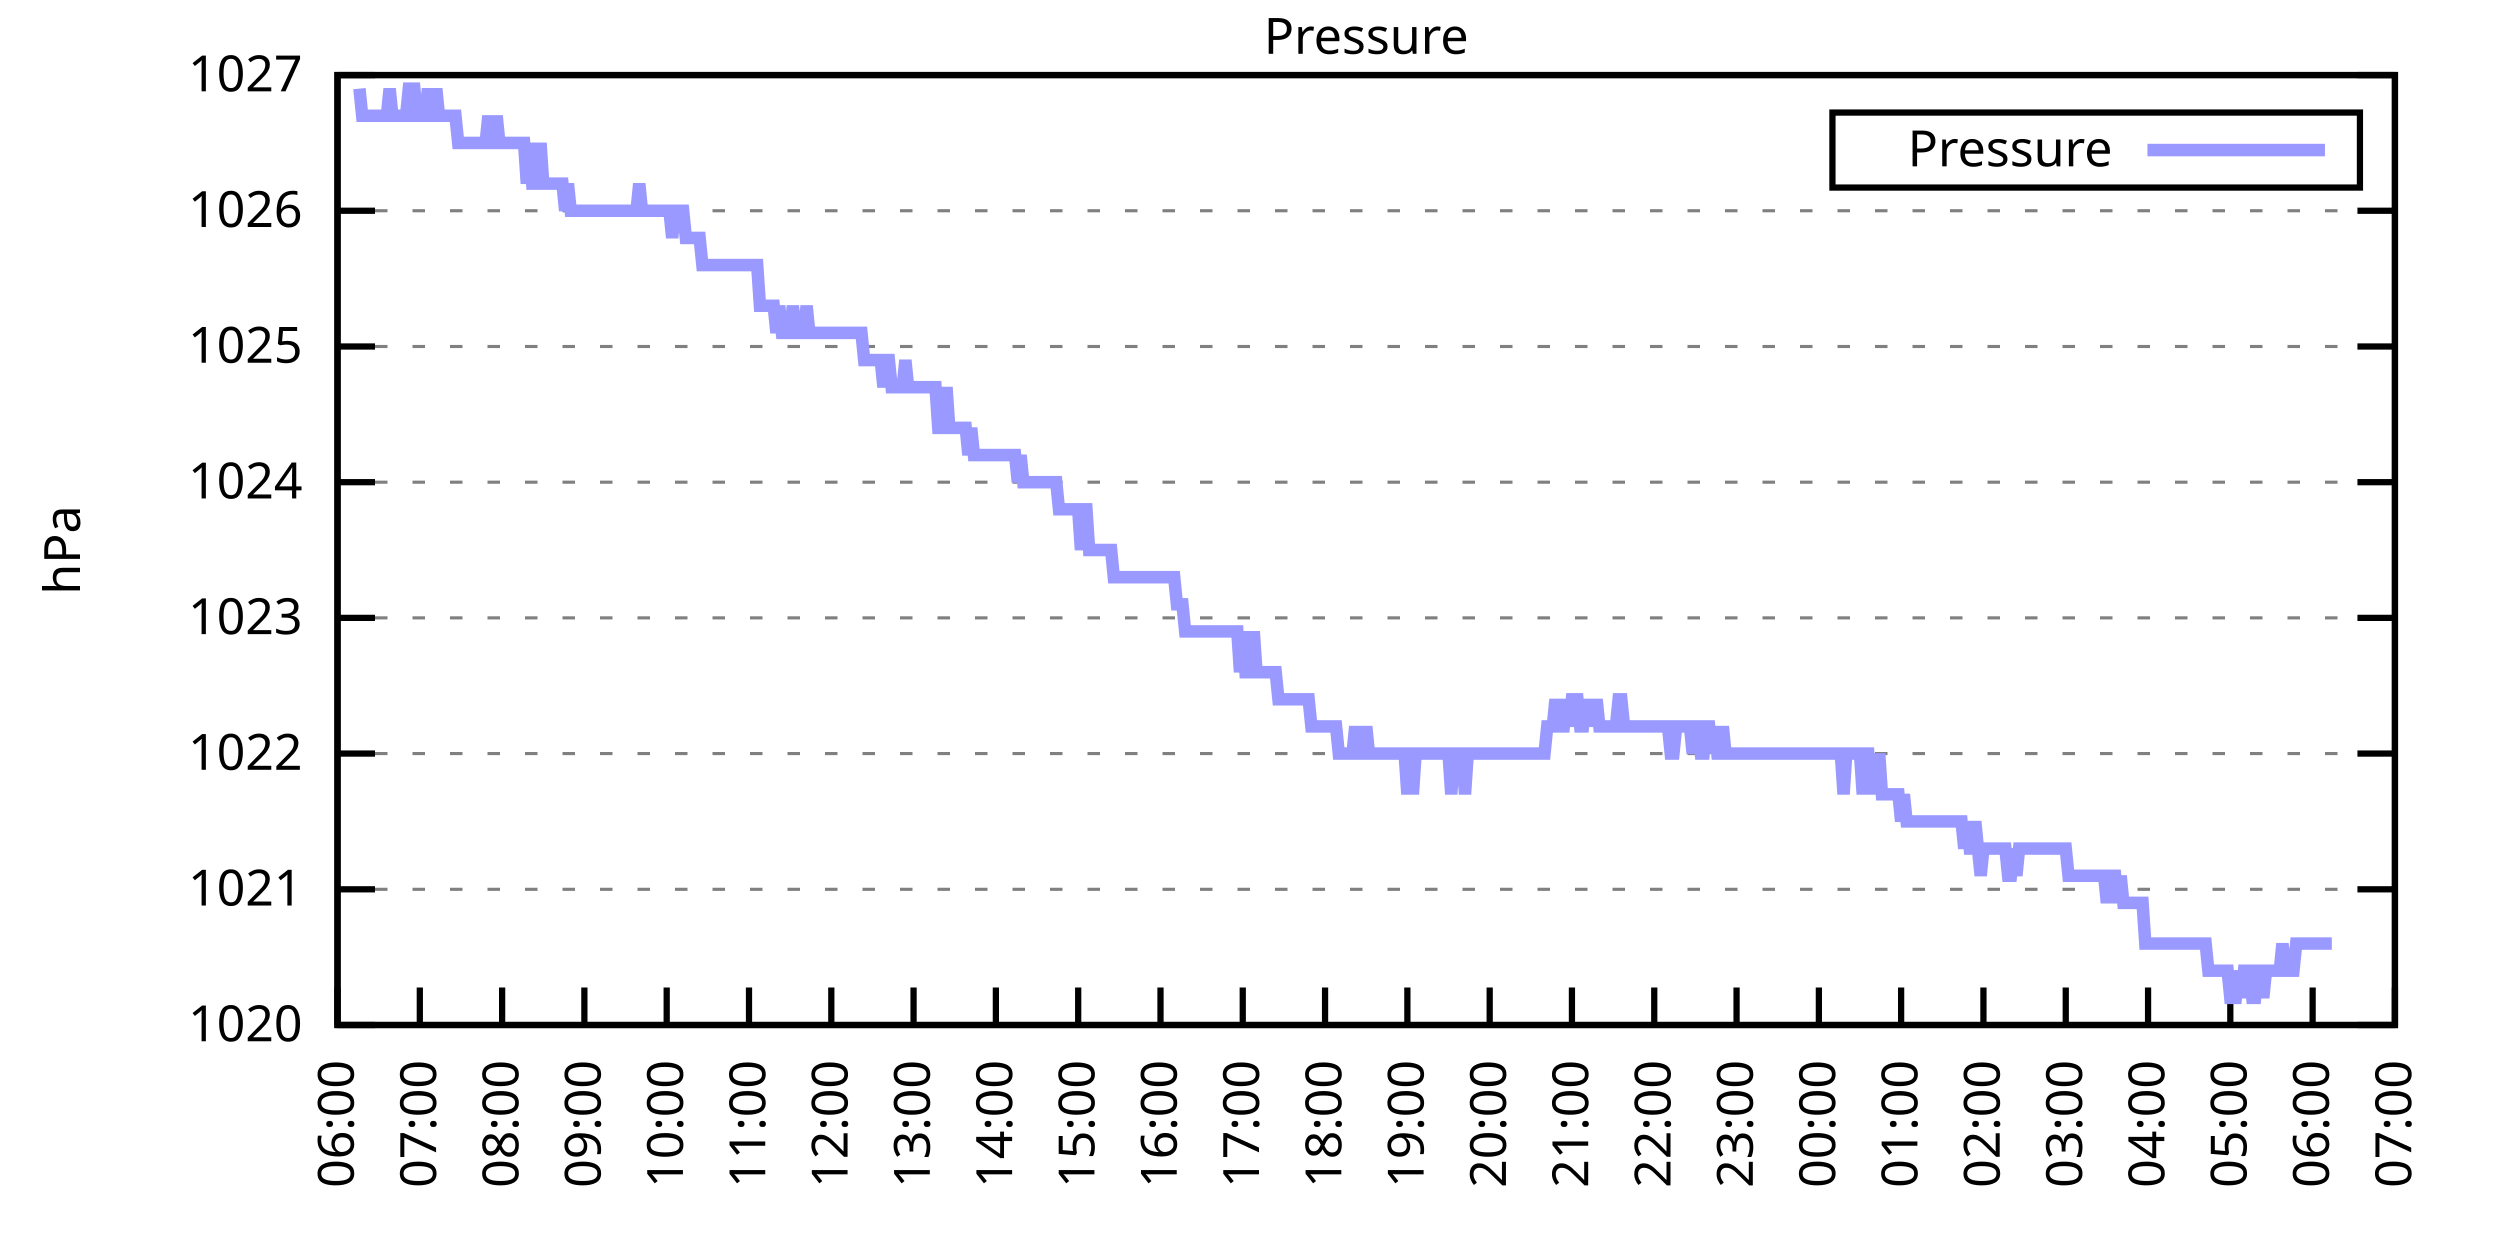
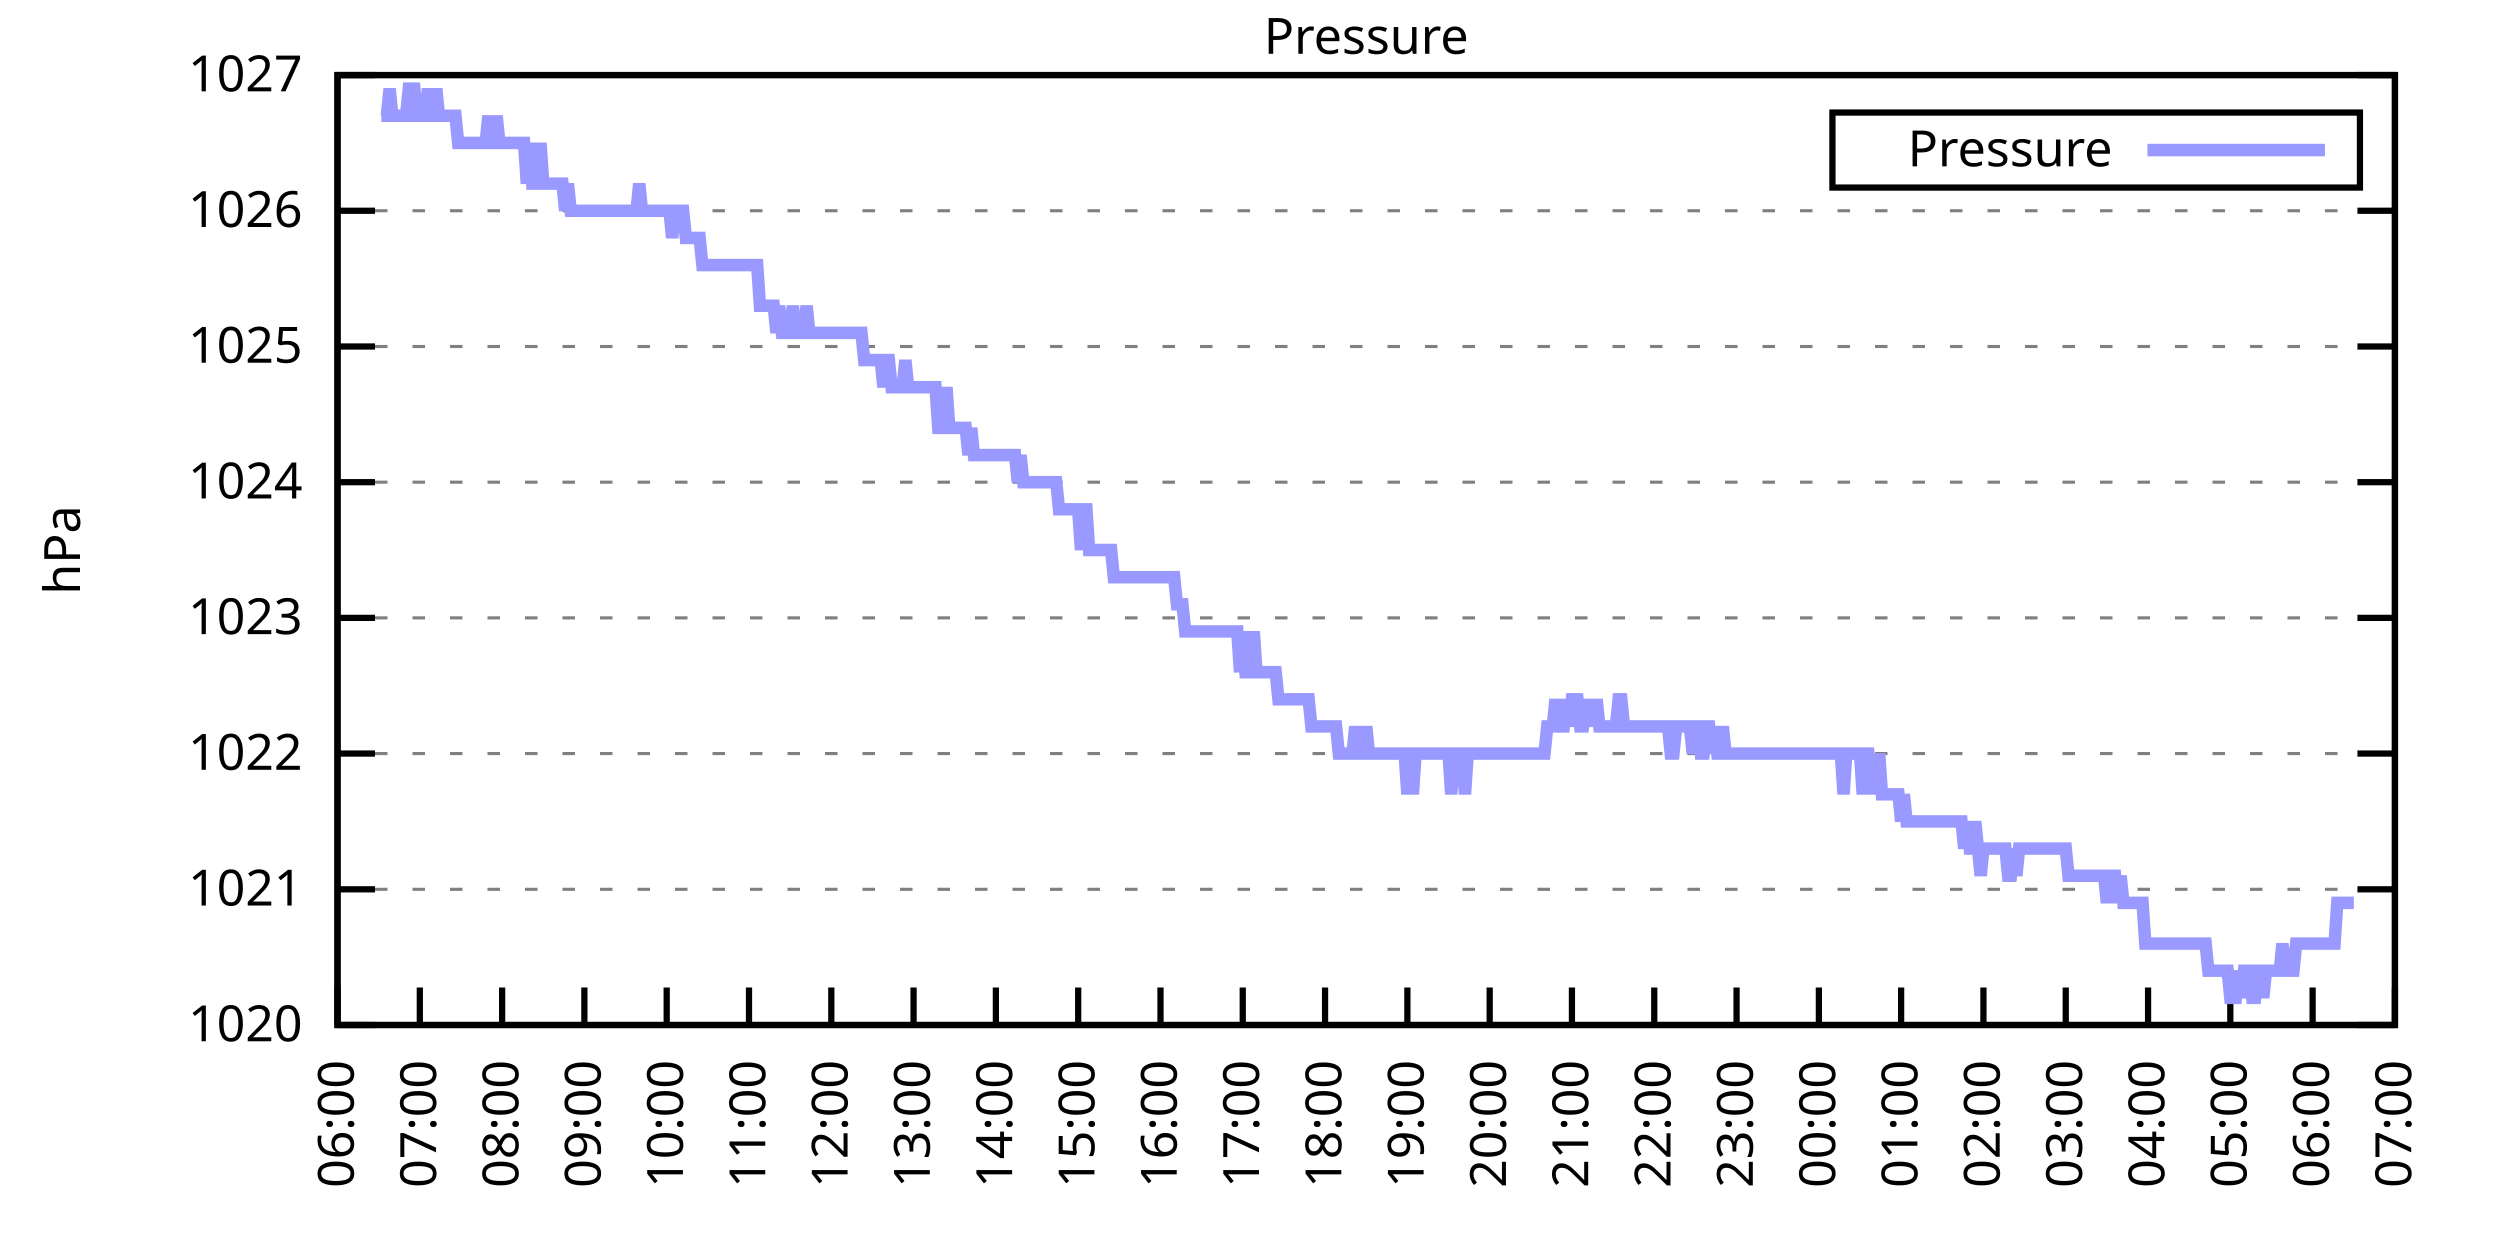
<svg xmlns="http://www.w3.org/2000/svg" xmlns:xlink="http://www.w3.org/1999/xlink" width="400" height="200" viewBox="0 0 400 200">
  <g id="gnuplot_canvas">
    <rect x="0" y="0" width="400" height="200" fill="none" />
    <defs>
      <circle id="gpDot" r="0.5" stroke-width="0.5" stroke="currentColor" />
      <path id="gpPt0" stroke-width="0.333" stroke="currentColor" d="M-1,0 h2 M0,-1 v2" />
      <path id="gpPt1" stroke-width="0.333" stroke="currentColor" d="M-1,-1 L1,1 M1,-1 L-1,1" />
      <path id="gpPt2" stroke-width="0.333" stroke="currentColor" d="M-1,0 L1,0 M0,-1 L0,1 M-1,-1 L1,1 M-1,1 L1,-1" />
      <rect id="gpPt3" stroke-width="0.333" stroke="currentColor" x="-1" y="-1" width="2" height="2" />
      <rect id="gpPt4" stroke-width="0.333" stroke="currentColor" fill="currentColor" x="-1" y="-1" width="2" height="2" />
      <circle id="gpPt5" stroke-width="0.333" stroke="currentColor" cx="0" cy="0" r="1" />
      <use xlink:href="#gpPt5" id="gpPt6" fill="currentColor" stroke="none" />
      <path id="gpPt7" stroke-width="0.333" stroke="currentColor" d="M0,-1.33 L-1.33,0.67 L1.33,0.67 z" />
      <use xlink:href="#gpPt7" id="gpPt8" fill="currentColor" stroke="none" />
      <use xlink:href="#gpPt7" id="gpPt9" stroke="currentColor" transform="rotate(180)" />
      <use xlink:href="#gpPt9" id="gpPt10" fill="currentColor" stroke="none" />
      <use xlink:href="#gpPt3" id="gpPt11" stroke="currentColor" transform="rotate(45)" />
      <use xlink:href="#gpPt11" id="gpPt12" fill="currentColor" stroke="none" />
      <path id="gpPt13" stroke-width="0.333" stroke="currentColor" d="M0,1.330 L1.265,0.411 L0.782,-1.067 L-0.782,-1.076 L-1.265,0.411 z" />
      <use xlink:href="#gpPt13" id="gpPt14" fill="currentColor" stroke="none" />
      <filter id="textbox" filterUnits="objectBoundingBox" x="0" y="0" height="1" width="1">
        <feFlood flood-color="white" flood-opacity="1" result="bgnd" />
        <feComposite in="SourceGraphic" in2="bgnd" operator="atop" />
      </filter>
      <filter id="greybox" filterUnits="objectBoundingBox" x="0" y="0" height="1" width="1">
        <feFlood flood-color="lightgrey" flood-opacity="1" result="grey" />
        <feComposite in="SourceGraphic" in2="grey" operator="atop" />
      </filter>
    </defs>
    <g fill="none" color="white" stroke="currentColor" stroke-width="1.00" stroke-linecap="butt" stroke-linejoin="miter">
</g>
    <g fill="none" color="black" stroke="currentColor" stroke-width="1.00" stroke-linecap="butt" stroke-linejoin="miter">
      <g stroke="none" shape-rendering="crispEdges">
        <polygon fill="rgb(255, 255, 255)" points="54.00,164.00 383.18,164.00 383.18,12.02 54.00,12.02 " />
      </g>
    </g>
    <g fill="none" color="black" stroke="currentColor" stroke-width="1.00" stroke-linecap="butt" stroke-linejoin="miter">
</g>
    <g fill="none" color="black" stroke="black" stroke-width="0.50" stroke-linecap="butt" stroke-linejoin="miter">
</g>
    <g fill="none" color="gray" stroke="currentColor" stroke-width="0.50" stroke-linecap="butt" stroke-linejoin="miter">
      <path stroke="gray" stroke-dasharray="2,4" class="gridline" d="M54.00,164.00 L383.19,164.00  " />
    </g>
    <g fill="none" color="gray" stroke="gray" stroke-width="1.00" stroke-linecap="butt" stroke-linejoin="miter">
</g>
    <g fill="none" color="black" stroke="currentColor" stroke-width="1.00" stroke-linecap="butt" stroke-linejoin="miter">
      <path stroke="black" d="M54.00,164.00 L60.00,164.00 M383.19,164.00 L377.19,164.00  " />
      <g transform="translate(48.40,166.60)" stroke="none" fill="black" font-family="Sans" font-size="8.00" text-anchor="end">
        <text>
          <tspan font-family="Sans"> 1020</tspan>
        </text>
      </g>
    </g>
    <g fill="none" color="black" stroke="currentColor" stroke-width="1.00" stroke-linecap="butt" stroke-linejoin="miter">
</g>
    <g fill="none" color="black" stroke="black" stroke-width="0.50" stroke-linecap="butt" stroke-linejoin="miter">
</g>
    <g fill="none" color="gray" stroke="currentColor" stroke-width="0.50" stroke-linecap="butt" stroke-linejoin="miter">
      <path stroke="gray" stroke-dasharray="2,4" class="gridline" d="M54.00,142.29 L383.19,142.29  " />
    </g>
    <g fill="none" color="gray" stroke="gray" stroke-width="1.00" stroke-linecap="butt" stroke-linejoin="miter">
</g>
    <g fill="none" color="black" stroke="currentColor" stroke-width="1.00" stroke-linecap="butt" stroke-linejoin="miter">
      <path stroke="black" d="M54.00,142.29 L60.00,142.29 M383.19,142.29 L377.19,142.29  " />
      <g transform="translate(48.40,144.89)" stroke="none" fill="black" font-family="Sans" font-size="8.00" text-anchor="end">
        <text>
          <tspan font-family="Sans"> 1021</tspan>
        </text>
      </g>
    </g>
    <g fill="none" color="black" stroke="currentColor" stroke-width="1.00" stroke-linecap="butt" stroke-linejoin="miter">
</g>
    <g fill="none" color="black" stroke="black" stroke-width="0.50" stroke-linecap="butt" stroke-linejoin="miter">
</g>
    <g fill="none" color="gray" stroke="currentColor" stroke-width="0.50" stroke-linecap="butt" stroke-linejoin="miter">
      <path stroke="gray" stroke-dasharray="2,4" class="gridline" d="M54.00,120.57 L383.19,120.57  " />
    </g>
    <g fill="none" color="gray" stroke="gray" stroke-width="1.00" stroke-linecap="butt" stroke-linejoin="miter">
</g>
    <g fill="none" color="black" stroke="currentColor" stroke-width="1.00" stroke-linecap="butt" stroke-linejoin="miter">
      <path stroke="black" d="M54.00,120.57 L60.00,120.57 M383.19,120.57 L377.19,120.57  " />
      <g transform="translate(48.40,123.17)" stroke="none" fill="black" font-family="Sans" font-size="8.00" text-anchor="end">
        <text>
          <tspan font-family="Sans"> 1022</tspan>
        </text>
      </g>
    </g>
    <g fill="none" color="black" stroke="currentColor" stroke-width="1.00" stroke-linecap="butt" stroke-linejoin="miter">
</g>
    <g fill="none" color="black" stroke="black" stroke-width="0.50" stroke-linecap="butt" stroke-linejoin="miter">
</g>
    <g fill="none" color="gray" stroke="currentColor" stroke-width="0.50" stroke-linecap="butt" stroke-linejoin="miter">
      <path stroke="gray" stroke-dasharray="2,4" class="gridline" d="M54.00,98.86 L383.19,98.86  " />
    </g>
    <g fill="none" color="gray" stroke="gray" stroke-width="1.00" stroke-linecap="butt" stroke-linejoin="miter">
</g>
    <g fill="none" color="black" stroke="currentColor" stroke-width="1.00" stroke-linecap="butt" stroke-linejoin="miter">
      <path stroke="black" d="M54.00,98.86 L60.00,98.86 M383.19,98.86 L377.19,98.86  " />
      <g transform="translate(48.40,101.46)" stroke="none" fill="black" font-family="Sans" font-size="8.00" text-anchor="end">
        <text>
          <tspan font-family="Sans"> 1023</tspan>
        </text>
      </g>
    </g>
    <g fill="none" color="black" stroke="currentColor" stroke-width="1.00" stroke-linecap="butt" stroke-linejoin="miter">
</g>
    <g fill="none" color="black" stroke="black" stroke-width="0.50" stroke-linecap="butt" stroke-linejoin="miter">
</g>
    <g fill="none" color="gray" stroke="currentColor" stroke-width="0.50" stroke-linecap="butt" stroke-linejoin="miter">
      <path stroke="gray" stroke-dasharray="2,4" class="gridline" d="M54.00,77.15 L383.19,77.15  " />
    </g>
    <g fill="none" color="gray" stroke="gray" stroke-width="1.00" stroke-linecap="butt" stroke-linejoin="miter">
</g>
    <g fill="none" color="black" stroke="currentColor" stroke-width="1.00" stroke-linecap="butt" stroke-linejoin="miter">
      <path stroke="black" d="M54.00,77.15 L60.00,77.15 M383.19,77.15 L377.19,77.15  " />
      <g transform="translate(48.40,79.75)" stroke="none" fill="black" font-family="Sans" font-size="8.00" text-anchor="end">
        <text>
          <tspan font-family="Sans"> 1024</tspan>
        </text>
      </g>
    </g>
    <g fill="none" color="black" stroke="currentColor" stroke-width="1.00" stroke-linecap="butt" stroke-linejoin="miter">
</g>
    <g fill="none" color="black" stroke="black" stroke-width="0.50" stroke-linecap="butt" stroke-linejoin="miter">
</g>
    <g fill="none" color="gray" stroke="currentColor" stroke-width="0.50" stroke-linecap="butt" stroke-linejoin="miter">
      <path stroke="gray" stroke-dasharray="2,4" class="gridline" d="M54.00,55.44 L383.19,55.44  " />
    </g>
    <g fill="none" color="gray" stroke="gray" stroke-width="1.00" stroke-linecap="butt" stroke-linejoin="miter">
</g>
    <g fill="none" color="black" stroke="currentColor" stroke-width="1.00" stroke-linecap="butt" stroke-linejoin="miter">
      <path stroke="black" d="M54.00,55.44 L60.00,55.44 M383.19,55.44 L377.19,55.44  " />
      <g transform="translate(48.40,58.04)" stroke="none" fill="black" font-family="Sans" font-size="8.00" text-anchor="end">
        <text>
          <tspan font-family="Sans"> 1025</tspan>
        </text>
      </g>
    </g>
    <g fill="none" color="black" stroke="currentColor" stroke-width="1.00" stroke-linecap="butt" stroke-linejoin="miter">
</g>
    <g fill="none" color="black" stroke="black" stroke-width="0.50" stroke-linecap="butt" stroke-linejoin="miter">
</g>
    <g fill="none" color="gray" stroke="currentColor" stroke-width="0.50" stroke-linecap="butt" stroke-linejoin="miter">
      <path stroke="gray" stroke-dasharray="2,4" class="gridline" d="M54.00,33.72 L383.19,33.72  " />
    </g>
    <g fill="none" color="gray" stroke="gray" stroke-width="1.00" stroke-linecap="butt" stroke-linejoin="miter">
</g>
    <g fill="none" color="black" stroke="currentColor" stroke-width="1.00" stroke-linecap="butt" stroke-linejoin="miter">
      <path stroke="black" d="M54.00,33.72 L60.00,33.72 M383.19,33.72 L377.19,33.72  " />
      <g transform="translate(48.40,36.32)" stroke="none" fill="black" font-family="Sans" font-size="8.00" text-anchor="end">
        <text>
          <tspan font-family="Sans"> 1026</tspan>
        </text>
      </g>
    </g>
    <g fill="none" color="black" stroke="currentColor" stroke-width="1.00" stroke-linecap="butt" stroke-linejoin="miter">
</g>
    <g fill="none" color="black" stroke="black" stroke-width="0.50" stroke-linecap="butt" stroke-linejoin="miter">
</g>
    <g fill="none" color="gray" stroke="currentColor" stroke-width="0.50" stroke-linecap="butt" stroke-linejoin="miter">
      <path stroke="gray" stroke-dasharray="2,4" class="gridline" d="M54.00,12.01 L383.19,12.01  " />
    </g>
    <g fill="none" color="gray" stroke="gray" stroke-width="1.00" stroke-linecap="butt" stroke-linejoin="miter">
</g>
    <g fill="none" color="black" stroke="currentColor" stroke-width="1.00" stroke-linecap="butt" stroke-linejoin="miter">
      <path stroke="black" d="M54.00,12.01 L60.00,12.01 M383.19,12.01 L377.19,12.01  " />
      <g transform="translate(48.40,14.61)" stroke="none" fill="black" font-family="Sans" font-size="8.00" text-anchor="end">
        <text>
          <tspan font-family="Sans"> 1027</tspan>
        </text>
      </g>
    </g>
    <g fill="none" color="black" stroke="currentColor" stroke-width="1.00" stroke-linecap="butt" stroke-linejoin="miter">
      <path stroke="black" d="M54.00,164.00 L54.00,158.00  " />
      <g transform="translate(56.60,169.60) rotate(270.00)" stroke="none" fill="black" font-family="Sans" font-size="8.00" text-anchor="end">
        <text>
          <tspan font-family="Sans">06:00</tspan>
        </text>
      </g>
    </g>
    <g fill="none" color="black" stroke="currentColor" stroke-width="1.00" stroke-linecap="butt" stroke-linejoin="miter">
      <path stroke="black" d="M67.17,164.00 L67.17,158.00  " />
      <g transform="translate(69.77,169.60) rotate(270.00)" stroke="none" fill="black" font-family="Sans" font-size="8.00" text-anchor="end">
        <text>
          <tspan font-family="Sans">07:00</tspan>
        </text>
      </g>
    </g>
    <g fill="none" color="black" stroke="currentColor" stroke-width="1.00" stroke-linecap="butt" stroke-linejoin="miter">
      <path stroke="black" d="M80.34,164.00 L80.34,158.00  " />
      <g transform="translate(82.94,169.60) rotate(270.00)" stroke="none" fill="black" font-family="Sans" font-size="8.00" text-anchor="end">
        <text>
          <tspan font-family="Sans">08:00</tspan>
        </text>
      </g>
    </g>
    <g fill="none" color="black" stroke="currentColor" stroke-width="1.00" stroke-linecap="butt" stroke-linejoin="miter">
      <path stroke="black" d="M93.50,164.00 L93.50,158.00  " />
      <g transform="translate(96.10,169.60) rotate(270.00)" stroke="none" fill="black" font-family="Sans" font-size="8.00" text-anchor="end">
        <text>
          <tspan font-family="Sans">09:00</tspan>
        </text>
      </g>
    </g>
    <g fill="none" color="black" stroke="currentColor" stroke-width="1.00" stroke-linecap="butt" stroke-linejoin="miter">
      <path stroke="black" d="M106.67,164.00 L106.67,158.00  " />
      <g transform="translate(109.27,169.60) rotate(270.00)" stroke="none" fill="black" font-family="Sans" font-size="8.00" text-anchor="end">
        <text>
          <tspan font-family="Sans">10:00</tspan>
        </text>
      </g>
    </g>
    <g fill="none" color="black" stroke="currentColor" stroke-width="1.00" stroke-linecap="butt" stroke-linejoin="miter">
      <path stroke="black" d="M119.84,164.00 L119.84,158.00  " />
      <g transform="translate(122.44,169.60) rotate(270.00)" stroke="none" fill="black" font-family="Sans" font-size="8.00" text-anchor="end">
        <text>
          <tspan font-family="Sans">11:00</tspan>
        </text>
      </g>
    </g>
    <g fill="none" color="black" stroke="currentColor" stroke-width="1.00" stroke-linecap="butt" stroke-linejoin="miter">
      <path stroke="black" d="M133.01,164.00 L133.01,158.00  " />
      <g transform="translate(135.61,169.60) rotate(270.00)" stroke="none" fill="black" font-family="Sans" font-size="8.00" text-anchor="end">
        <text>
          <tspan font-family="Sans">12:00</tspan>
        </text>
      </g>
    </g>
    <g fill="none" color="black" stroke="currentColor" stroke-width="1.00" stroke-linecap="butt" stroke-linejoin="miter">
      <path stroke="black" d="M146.17,164.00 L146.17,158.00  " />
      <g transform="translate(148.77,169.60) rotate(270.00)" stroke="none" fill="black" font-family="Sans" font-size="8.00" text-anchor="end">
        <text>
          <tspan font-family="Sans">13:00</tspan>
        </text>
      </g>
    </g>
    <g fill="none" color="black" stroke="currentColor" stroke-width="1.00" stroke-linecap="butt" stroke-linejoin="miter">
      <path stroke="black" d="M159.34,164.00 L159.34,158.00  " />
      <g transform="translate(161.94,169.60) rotate(270.00)" stroke="none" fill="black" font-family="Sans" font-size="8.00" text-anchor="end">
        <text>
          <tspan font-family="Sans">14:00</tspan>
        </text>
      </g>
    </g>
    <g fill="none" color="black" stroke="currentColor" stroke-width="1.00" stroke-linecap="butt" stroke-linejoin="miter">
      <path stroke="black" d="M172.51,164.00 L172.51,158.00  " />
      <g transform="translate(175.11,169.60) rotate(270.00)" stroke="none" fill="black" font-family="Sans" font-size="8.00" text-anchor="end">
        <text>
          <tspan font-family="Sans">15:00</tspan>
        </text>
      </g>
    </g>
    <g fill="none" color="black" stroke="currentColor" stroke-width="1.00" stroke-linecap="butt" stroke-linejoin="miter">
      <path stroke="black" d="M185.68,164.00 L185.68,158.00  " />
      <g transform="translate(188.28,169.60) rotate(270.00)" stroke="none" fill="black" font-family="Sans" font-size="8.00" text-anchor="end">
        <text>
          <tspan font-family="Sans">16:00</tspan>
        </text>
      </g>
    </g>
    <g fill="none" color="black" stroke="currentColor" stroke-width="1.00" stroke-linecap="butt" stroke-linejoin="miter">
      <path stroke="black" d="M198.84,164.00 L198.84,158.00  " />
      <g transform="translate(201.44,169.60) rotate(270.00)" stroke="none" fill="black" font-family="Sans" font-size="8.00" text-anchor="end">
        <text>
          <tspan font-family="Sans">17:00</tspan>
        </text>
      </g>
    </g>
    <g fill="none" color="black" stroke="currentColor" stroke-width="1.00" stroke-linecap="butt" stroke-linejoin="miter">
      <path stroke="black" d="M212.01,164.00 L212.01,158.00  " />
      <g transform="translate(214.61,169.60) rotate(270.00)" stroke="none" fill="black" font-family="Sans" font-size="8.00" text-anchor="end">
        <text>
          <tspan font-family="Sans">18:00</tspan>
        </text>
      </g>
    </g>
    <g fill="none" color="black" stroke="currentColor" stroke-width="1.00" stroke-linecap="butt" stroke-linejoin="miter">
      <path stroke="black" d="M225.18,164.00 L225.18,158.00  " />
      <g transform="translate(227.78,169.60) rotate(270.00)" stroke="none" fill="black" font-family="Sans" font-size="8.00" text-anchor="end">
        <text>
          <tspan font-family="Sans">19:00</tspan>
        </text>
      </g>
    </g>
    <g fill="none" color="black" stroke="currentColor" stroke-width="1.00" stroke-linecap="butt" stroke-linejoin="miter">
      <path stroke="black" d="M238.35,164.00 L238.35,158.00  " />
      <g transform="translate(240.95,169.60) rotate(270.00)" stroke="none" fill="black" font-family="Sans" font-size="8.00" text-anchor="end">
        <text>
          <tspan font-family="Sans">20:00</tspan>
        </text>
      </g>
    </g>
    <g fill="none" color="black" stroke="currentColor" stroke-width="1.00" stroke-linecap="butt" stroke-linejoin="miter">
      <path stroke="black" d="M251.51,164.00 L251.51,158.00  " />
      <g transform="translate(254.11,169.60) rotate(270.00)" stroke="none" fill="black" font-family="Sans" font-size="8.00" text-anchor="end">
        <text>
          <tspan font-family="Sans">21:00</tspan>
        </text>
      </g>
    </g>
    <g fill="none" color="black" stroke="currentColor" stroke-width="1.00" stroke-linecap="butt" stroke-linejoin="miter">
      <path stroke="black" d="M264.68,164.00 L264.68,158.00  " />
      <g transform="translate(267.28,169.60) rotate(270.00)" stroke="none" fill="black" font-family="Sans" font-size="8.00" text-anchor="end">
        <text>
          <tspan font-family="Sans">22:00</tspan>
        </text>
      </g>
    </g>
    <g fill="none" color="black" stroke="currentColor" stroke-width="1.00" stroke-linecap="butt" stroke-linejoin="miter">
      <path stroke="black" d="M277.85,164.00 L277.85,158.00  " />
      <g transform="translate(280.45,169.60) rotate(270.00)" stroke="none" fill="black" font-family="Sans" font-size="8.00" text-anchor="end">
        <text>
          <tspan font-family="Sans">23:00</tspan>
        </text>
      </g>
    </g>
    <g fill="none" color="black" stroke="currentColor" stroke-width="1.00" stroke-linecap="butt" stroke-linejoin="miter">
      <path stroke="black" d="M291.02,164.00 L291.02,158.00  " />
      <g transform="translate(293.62,169.60) rotate(270.00)" stroke="none" fill="black" font-family="Sans" font-size="8.00" text-anchor="end">
        <text>
          <tspan font-family="Sans">00:00</tspan>
        </text>
      </g>
    </g>
    <g fill="none" color="black" stroke="currentColor" stroke-width="1.00" stroke-linecap="butt" stroke-linejoin="miter">
      <path stroke="black" d="M304.18,164.00 L304.18,158.00  " />
      <g transform="translate(306.78,169.60) rotate(270.00)" stroke="none" fill="black" font-family="Sans" font-size="8.00" text-anchor="end">
        <text>
          <tspan font-family="Sans">01:00</tspan>
        </text>
      </g>
    </g>
    <g fill="none" color="black" stroke="currentColor" stroke-width="1.00" stroke-linecap="butt" stroke-linejoin="miter">
      <path stroke="black" d="M317.35,164.00 L317.35,158.00  " />
      <g transform="translate(319.95,169.60) rotate(270.00)" stroke="none" fill="black" font-family="Sans" font-size="8.00" text-anchor="end">
        <text>
          <tspan font-family="Sans">02:00</tspan>
        </text>
      </g>
    </g>
    <g fill="none" color="black" stroke="currentColor" stroke-width="1.00" stroke-linecap="butt" stroke-linejoin="miter">
      <path stroke="black" d="M330.52,164.00 L330.52,158.00  " />
      <g transform="translate(333.12,169.60) rotate(270.00)" stroke="none" fill="black" font-family="Sans" font-size="8.00" text-anchor="end">
        <text>
          <tspan font-family="Sans">03:00</tspan>
        </text>
      </g>
    </g>
    <g fill="none" color="black" stroke="currentColor" stroke-width="1.00" stroke-linecap="butt" stroke-linejoin="miter">
      <path stroke="black" d="M343.69,164.00 L343.69,158.00  " />
      <g transform="translate(346.29,169.60) rotate(270.00)" stroke="none" fill="black" font-family="Sans" font-size="8.00" text-anchor="end">
        <text>
          <tspan font-family="Sans">04:00</tspan>
        </text>
      </g>
    </g>
    <g fill="none" color="black" stroke="currentColor" stroke-width="1.00" stroke-linecap="butt" stroke-linejoin="miter">
      <path stroke="black" d="M356.85,164.00 L356.85,158.00  " />
      <g transform="translate(359.45,169.60) rotate(270.00)" stroke="none" fill="black" font-family="Sans" font-size="8.00" text-anchor="end">
        <text>
          <tspan font-family="Sans">05:00</tspan>
        </text>
      </g>
    </g>
    <g fill="none" color="black" stroke="currentColor" stroke-width="1.00" stroke-linecap="butt" stroke-linejoin="miter">
      <path stroke="black" d="M370.02,164.00 L370.02,158.00  " />
      <g transform="translate(372.62,169.60) rotate(270.00)" stroke="none" fill="black" font-family="Sans" font-size="8.00" text-anchor="end">
        <text>
          <tspan font-family="Sans">06:00</tspan>
        </text>
      </g>
    </g>
    <g fill="none" color="black" stroke="currentColor" stroke-width="1.00" stroke-linecap="butt" stroke-linejoin="miter">
      <path stroke="black" d="M383.19,164.00 L383.19,158.00  " />
      <g transform="translate(385.79,169.60) rotate(270.00)" stroke="none" fill="black" font-family="Sans" font-size="8.00" text-anchor="end">
        <text>
          <tspan font-family="Sans">07:00</tspan>
        </text>
      </g>
    </g>
    <g fill="none" color="black" stroke="currentColor" stroke-width="1.00" stroke-linecap="butt" stroke-linejoin="miter">
</g>
    <g fill="none" color="black" stroke="currentColor" stroke-width="1.00" stroke-linecap="butt" stroke-linejoin="miter">
      <path stroke="black" d="M54.00,12.01 L54.00,164.00 L383.19,164.00 L383.19,12.01 L54.00,12.01 Z  " />
    </g>
    <g fill="none" color="black" stroke="currentColor" stroke-width="1.00" stroke-linecap="butt" stroke-linejoin="miter">
</g>
    <g fill="none" color="black" stroke="currentColor" stroke-width="1.00" stroke-linecap="butt" stroke-linejoin="miter">
      <path stroke="black" d="M293.19,30.01 L293.19,18.01 L377.59,18.01 L377.59,30.01 L293.19,30.01 Z  " />
    </g>
    <g id="Pressure_plot_1">
      <g fill="none" color="white" stroke="black" stroke-width="2.00" stroke-linecap="butt" stroke-linejoin="miter">
</g>
      <g fill="none" color="black" stroke="currentColor" stroke-width="2.00" stroke-linecap="butt" stroke-linejoin="miter">
        <g transform="translate(337.99,26.61)" stroke="none" fill="black" font-family="Sans" font-size="8.00" text-anchor="end">
          <text>
            <tspan font-family="Sans">Pressure</tspan>
          </text>
        </g>
      </g>
      <g fill="none" color="black" stroke="currentColor" stroke-width="2.00" stroke-linecap="butt" stroke-linejoin="miter">
-         <path stroke="rgb(153, 153, 255)" d="M343.59,24.01 L371.99,24.01 M57.51,14.18 L57.95,18.52 L58.39,18.52 L58.83,18.52 L59.27,18.52 L59.71,18.52   L60.14,18.52 L60.58,18.52 L61.02,18.52 L61.46,18.52 L61.90,18.52 L62.34,14.18 L62.78,18.52 L63.22,18.52   L63.66,18.52 L64.10,18.52 L64.53,18.52 L64.97,18.52 L65.41,14.18 L65.85,14.18 L66.29,14.18 L66.73,18.52   L67.17,18.52 L67.61,18.52 L68.05,18.52 L68.48,14.18 L68.92,18.52 L69.36,18.52 L69.80,14.18 L70.24,18.52   L70.68,18.52 L71.12,18.52 L71.56,18.52 L72.00,18.52 L72.43,18.52 L72.87,18.52 L73.31,22.87 L73.75,22.87   L74.19,22.87 L74.63,22.87 L75.07,22.87 L75.51,22.87 L75.95,22.87 L76.38,22.87 L76.82,22.87 L77.26,22.87   L77.70,22.87 L78.14,18.52 L78.58,22.87 L79.02,22.87 L79.46,18.52 L79.90,22.87 L80.34,22.87 L80.77,22.87   L81.21,22.87 L81.65,22.87 L82.09,22.87 L82.53,22.87 L82.97,22.87 L83.41,22.87 L83.85,22.87 L84.29,29.38   L84.72,22.87 L85.16,29.38 L85.60,29.38 L86.04,29.38 L86.48,22.87 L86.92,29.38 L87.36,29.38 L87.80,29.38   L88.24,29.38 L88.67,29.38 L89.11,29.38 L89.55,29.38 L89.99,29.38 L90.43,33.72 L90.87,29.38 L91.31,33.72   L91.75,33.72 L92.19,33.72 L92.62,33.72 L93.06,33.72 L93.50,33.72 L93.94,33.72 L94.38,33.72 L94.82,33.72   L95.26,33.72 L95.70,33.72 L96.14,33.72 L96.58,33.72 L97.01,33.72 L97.45,33.72 L97.89,33.72 L98.33,33.72   L98.77,33.72 L99.21,33.72 L99.65,33.72 L100.09,33.72 L100.53,33.72 L100.96,33.72 L101.40,33.72 L101.84,33.72   L102.28,29.38 L102.72,33.72 L103.16,33.72 L103.60,33.72 L104.04,33.72 L104.48,33.72 L104.91,33.72 L105.35,33.72   L105.79,33.72 L106.23,33.72 L106.67,33.72 L107.11,33.72 L107.55,38.07 L107.99,33.72 L108.43,33.72 L108.87,33.72   L109.30,33.72 L109.74,38.07 L110.18,38.07 L110.62,38.07 L111.06,38.07 L111.50,38.07 L111.94,38.07 L112.38,42.41   L112.82,42.41 L113.25,42.41 L113.69,42.41 L114.13,42.41 L114.57,42.41 L115.01,42.41 L115.45,42.41 L115.89,42.41   L116.33,42.41 L116.77,42.41 L117.20,42.41 L117.64,42.41 L118.08,42.41 L118.52,42.41 L118.96,42.41 L119.40,42.41   L119.84,42.41 L120.28,42.41 L120.72,42.41 L121.15,42.41 L121.59,48.92 L122.03,48.92 L122.47,48.92 L122.91,48.92   L123.35,48.92 L123.79,48.92 L124.23,53.26 L124.67,48.92 L125.11,53.26 L125.54,53.26 L125.98,53.26 L126.42,53.26   L126.86,48.92 L127.30,53.26 L127.74,53.26 L128.18,53.26 L128.62,53.26 L129.06,48.92 L129.49,53.26 L129.93,53.26   L130.37,53.26 L130.81,53.26 L131.25,53.26 L131.69,53.26 L132.13,53.26 L132.57,53.26 L133.01,53.26 L133.44,53.26   L133.88,53.26 L134.32,53.26 L134.76,53.26 L135.20,53.26 L135.64,53.26 L136.08,53.26 L136.52,53.26 L136.96,53.26   L137.39,53.26 L137.83,53.26 L138.27,57.61 L138.71,57.61 L139.15,57.61 L139.59,57.61 L140.03,57.61 L140.47,57.61   L140.91,57.61 L141.35,61.95 L141.78,57.61 L142.22,57.61 L142.66,61.95 L143.10,61.95 L143.54,61.95 L143.98,61.95   L144.42,61.95 L144.86,57.61 L145.30,61.95 L145.73,61.95 L146.17,61.95 L146.61,61.95 L147.05,61.95 L147.49,61.95   L147.93,61.95 L148.37,61.95 L148.81,61.95 L149.25,61.95 L149.68,61.95 L150.12,68.46 L150.56,68.46 L151.00,68.46   L151.44,61.95 L151.88,68.46 L152.32,68.46 L152.76,68.46 L153.20,68.46 L153.63,68.46 L154.07,68.46 L154.51,68.46   L154.95,72.81 L155.39,68.46 L155.83,72.81 L156.27,72.81 L156.71,72.81 L157.15,72.81 L157.59,72.81 L158.02,72.81   L158.46,72.81 L158.90,72.81 L159.34,72.81 L159.78,72.81 L160.22,72.81 L160.66,72.81 L161.10,72.81 L161.54,72.81   L161.97,72.81 L162.41,72.81 L162.85,77.15 L163.29,72.81 L163.73,77.15 L164.17,77.15 L164.61,77.15 L165.05,77.15   L165.49,77.15 L165.92,77.15 L166.36,77.15 L166.80,77.15 L167.24,77.15 L167.68,77.15 L168.12,77.15 L168.56,77.15   L169.00,77.15 L169.44,81.49 L169.87,81.49 L170.31,81.49 L170.75,81.49 L171.19,81.49 L171.63,81.49 L172.07,81.49   L172.51,81.49 L172.95,88.00 L173.39,81.49 L173.83,81.49 L174.26,88.00 L174.70,88.00 L175.14,88.00 L175.58,88.00   L176.02,88.00 L176.46,88.00 L176.90,88.00 L177.34,88.00 L177.78,88.00 L178.21,92.35 L178.65,92.35 L179.09,92.35   L179.53,92.35 L179.97,92.35 L180.41,92.35 L180.85,92.35 L181.29,92.35 L181.73,92.35 L182.16,92.35 L182.60,92.35   L183.04,92.35 L183.48,92.35 L183.92,92.35 L184.36,92.35 L184.80,92.35 L185.24,92.35 L185.68,92.35 L186.11,92.35   L186.55,92.35 L186.99,92.35 L187.43,92.35 L187.87,92.35 L188.31,96.69 L188.75,96.69 L189.19,96.69 L189.63,101.03   L190.07,101.03 L190.50,101.03 L190.94,101.03 L191.38,101.03 L191.82,101.03 L192.26,101.03 L192.70,101.03 L193.14,101.03   L193.58,101.03 L194.02,101.03 L194.45,101.03 L194.89,101.03 L195.33,101.03 L195.77,101.03 L196.21,101.03 L196.65,101.03   L197.09,101.03 L197.53,101.03 L197.97,101.03 L198.40,107.55 L198.84,101.03 L199.28,107.55 L199.72,107.55 L200.16,107.55   L200.60,101.03 L201.04,107.55 L201.48,107.55 L201.92,107.55 L202.35,107.55 L202.79,107.55 L203.23,107.55 L203.67,107.55   L204.11,107.55 L204.55,111.89 L204.99,111.89 L205.43,111.89 L205.87,111.89 L206.31,111.89 L206.74,111.89 L207.18,111.89   L207.62,111.89 L208.06,111.89 L208.50,111.89 L208.94,111.89 L209.38,111.89 L209.82,116.23 L210.26,116.23 L210.69,116.23   L211.13,116.23 L211.57,116.23 L212.01,116.23 L212.45,116.23 L212.89,116.23 L213.33,116.23 L213.77,116.23 L214.21,120.57   L214.64,120.57 L215.08,120.57 L215.52,120.57 L215.96,120.57 L216.40,120.57 L216.84,116.23 L217.28,120.57 L217.72,120.57   L218.16,120.57 L218.60,116.23 L219.03,120.57 L219.47,120.57 L219.91,120.57 L220.35,120.57 L220.79,120.57 L221.23,120.57   L221.67,120.57 L222.11,120.57 L222.55,120.57 L222.98,120.57 L223.42,120.57 L223.86,120.57 L224.30,120.57 L224.74,120.57   L225.18,127.09 L225.62,120.57 L226.06,127.09 L226.50,120.57 L226.93,120.57 L227.37,120.57 L227.81,120.57 L228.25,120.57   L228.69,120.57 L229.13,120.57 L229.57,120.57 L230.01,120.57 L230.45,120.57 L230.88,120.57 L231.32,120.57 L231.76,120.57   L232.20,127.09 L232.64,120.57 L233.08,120.57 L233.52,120.57 L233.96,120.57 L234.40,127.09 L234.84,120.57 L235.27,120.57   L235.71,120.57 L236.15,120.57 L236.59,120.57 L237.03,120.57 L237.47,120.57 L237.91,120.57 L238.35,120.57 L238.79,120.57   L239.22,120.57 L239.66,120.57 L240.10,120.57 L240.54,120.57 L240.98,120.57 L241.42,120.57 L241.86,120.57 L242.30,120.57   L242.74,120.57 L243.17,120.57 L243.61,120.57 L244.05,120.57 L244.49,120.57 L244.93,120.57 L245.37,120.57 L245.81,120.57   L246.25,120.57 L246.69,120.57 L247.12,120.57 L247.56,116.23 L248.00,116.23 L248.44,116.23 L248.88,111.89 L249.32,116.23   L249.76,116.23 L250.20,116.23 L250.64,111.89 L251.08,116.23 L251.51,111.89 L251.95,111.89 L252.39,111.89 L252.83,116.23   L253.27,116.23 L253.71,111.89 L254.15,116.23 L254.59,111.89 L255.03,116.23 L255.46,111.89 L255.90,116.23 L256.34,116.23   L256.78,116.23 L257.22,116.23 L257.66,116.23 L258.10,116.23 L258.54,116.23 L258.98,111.89 L259.41,111.89 L259.85,116.23   L260.29,116.23 L260.73,116.23 L261.17,116.23 L261.61,116.23 L262.05,116.23 L262.49,116.23 L262.93,116.23 L263.36,116.23   L263.80,116.23 L264.24,116.23 L264.68,116.23 L265.12,116.23 L265.56,116.23 L266.00,116.23 L266.44,116.23 L266.88,116.23   L267.32,120.57 L267.75,120.57 L268.19,116.23 L268.63,116.23 L269.07,116.23 L269.51,116.23 L269.95,116.23 L270.39,116.23   L270.83,120.57 L271.27,116.23 L271.70,116.23 L272.14,120.57 L272.58,120.57 L273.02,116.23 L273.46,116.23 L273.90,120.57   L274.34,116.23 L274.78,120.57 L275.22,120.57 L275.65,116.23 L276.09,120.57 L276.53,120.57 L276.97,120.57 L277.41,120.57   L277.85,120.57 L278.29,120.57 L278.73,120.57 L279.17,120.57 L279.60,120.57 L280.04,120.57 L280.48,120.57 L280.92,120.57   L281.36,120.57 L281.80,120.57 L282.24,120.57 L282.68,120.57 L283.12,120.57 L283.56,120.57 L283.99,120.57 L284.43,120.57   L284.87,120.57 L285.31,120.57 L285.75,120.57 L286.19,120.57 L286.63,120.57 L287.07,120.57 L287.51,120.57 L287.94,120.57   L288.38,120.57 L288.82,120.57 L289.26,120.57 L289.70,120.57 L290.14,120.57 L290.58,120.57 L291.02,120.57 L291.46,120.57   L291.89,120.57 L292.33,120.57 L292.77,120.57 L293.21,120.57 L293.65,120.57 L294.09,120.57 L294.53,120.57 L294.97,127.09   L295.41,120.57 L295.84,120.57 L296.28,120.57 L296.72,120.57 L297.16,120.57 L297.60,120.57 L298.04,127.09 L298.48,120.57   L298.92,120.57 L299.36,127.09 L299.80,120.57 L300.23,127.09 L300.67,120.57 L301.11,127.09 L301.55,127.09 L301.99,127.09   L302.43,127.09 L302.87,127.09 L303.31,127.09 L303.75,127.09 L304.18,131.43 L304.62,127.09 L305.06,131.43 L305.50,131.43   L305.94,131.43 L306.38,131.43 L306.82,131.43 L307.26,131.43 L307.70,131.43 L308.13,131.43 L308.57,131.43 L309.01,131.43   L309.45,131.43 L309.89,131.43 L310.33,131.43 L310.77,131.43 L311.21,131.43 L311.65,131.43 L312.08,131.43 L312.52,131.43   L312.96,131.43 L313.40,131.43 L313.84,131.43 L314.28,135.77 L314.72,131.43 L315.16,135.77 L315.60,135.77 L316.04,131.43   L316.47,135.77 L316.91,140.12 L317.35,135.77 L317.79,135.77 L318.23,135.77 L318.67,135.77 L319.11,135.77 L319.55,135.77   L319.99,135.77 L320.42,135.77 L320.86,135.77 L321.30,140.12 L321.74,140.12 L322.18,135.77 L322.62,140.12 L323.06,135.77   L323.50,135.77 L323.94,135.77 L324.37,135.77 L324.81,135.77 L325.25,135.77 L325.69,135.77 L326.13,135.77 L326.57,135.77   L327.01,135.77 L327.45,135.77 L327.89,135.77 L328.33,135.77 L328.76,135.77 L329.20,135.77 L329.64,135.77 L330.08,135.77   L330.52,135.77 L330.96,140.12 L331.40,140.12 L331.84,140.12 L332.28,140.12 L332.71,140.12 L333.15,140.12 L333.59,140.12   L334.03,140.12 L334.47,140.12 L334.91,140.12 L335.35,140.12 L335.79,140.12 L336.23,140.12 L336.66,140.12 L337.10,144.46   L337.54,140.12 L337.98,140.12 L338.42,140.12 L338.86,144.46 L339.30,140.12 L339.74,144.46 L340.18,144.46 L340.61,144.46   L341.05,144.46 L341.49,144.46 L341.93,144.46 L342.37,144.46 L342.81,144.46 L343.25,150.97 L343.69,150.97 L344.13,150.97   L344.57,150.97 L345.00,150.97 L345.44,150.97 L345.88,150.97 L346.32,150.97 L346.76,150.97 L347.20,150.97 L347.64,150.97   L348.08,150.97 L348.52,150.97 L348.95,150.97 L349.39,150.97 L349.83,150.97 L350.27,150.97 L350.71,150.97 L351.15,150.97   L351.59,150.97 L352.03,150.97 L352.47,150.97 L352.90,150.97 L353.34,155.31 L353.78,155.31 L354.22,155.31 L354.66,155.31   L355.10,155.31 L355.54,155.31 L355.98,155.31 L356.42,155.31 L356.85,159.66 L357.29,159.66 L357.73,159.66 L358.17,155.31   L358.61,159.66 L359.05,155.31 L359.49,155.31 L359.93,155.31 L360.37,159.66 L360.81,159.66 L361.24,155.31 L361.68,155.31   L362.12,159.66 L362.56,155.31 L363.00,155.31 L363.44,155.31 L363.88,155.31 L364.32,155.31 L364.76,155.31 L365.19,150.97   L365.63,155.31 L366.07,155.31 L366.51,155.31 L366.95,155.31 L367.39,150.97 L367.83,150.97 L368.27,150.97 L368.71,150.97   L369.14,150.97 L369.58,150.97 L370.02,150.97 L370.46,150.97 L370.90,150.97 L371.34,150.97 L371.78,150.97 L372.22,150.97   L372.66,150.97 L373.09,150.97  " />
+         <path stroke="rgb(153, 153, 255)" d="M343.59,24.01 L371.99,24.01 M61.02,18.52 L61.46,18.52 L61.90,18.52 L62.34,14.18 L62.78,18.52 L63.22,18.52   L63.66,18.52 L64.10,18.52 L64.53,18.52 L64.97,18.52 L65.41,14.18 L65.85,14.18 L66.29,14.18 L66.73,18.52   L67.17,18.52 L67.61,18.52 L68.05,18.52 L68.48,14.18 L68.92,18.52 L69.36,18.52 L69.80,14.18 L70.24,18.52   L70.68,18.52 L71.12,18.52 L71.56,18.52 L72.00,18.52 L72.43,18.52 L72.87,18.52 L73.31,22.87 L73.75,22.87   L74.19,22.87 L74.63,22.87 L75.07,22.87 L75.51,22.87 L75.95,22.87 L76.38,22.87 L76.82,22.87 L77.26,22.87   L77.70,22.87 L78.14,18.52 L78.58,22.87 L79.02,22.87 L79.46,18.52 L79.90,22.87 L80.34,22.87 L80.77,22.87   L81.21,22.87 L81.65,22.87 L82.09,22.87 L82.53,22.87 L82.97,22.87 L83.41,22.87 L83.85,22.87 L84.29,29.38   L84.72,22.87 L85.16,29.38 L85.60,29.38 L86.04,29.38 L86.48,22.87 L86.92,29.38 L87.36,29.38 L87.80,29.38   L88.24,29.38 L88.67,29.38 L89.11,29.38 L89.55,29.38 L89.99,29.38 L90.43,33.72 L90.87,29.38 L91.31,33.72   L91.75,33.72 L92.19,33.72 L92.62,33.72 L93.06,33.72 L93.50,33.72 L93.94,33.72 L94.38,33.72 L94.82,33.72   L95.26,33.72 L95.70,33.72 L96.14,33.72 L96.58,33.72 L97.01,33.72 L97.45,33.72 L97.89,33.72 L98.33,33.72   L98.77,33.72 L99.21,33.72 L99.65,33.72 L100.09,33.72 L100.53,33.72 L100.96,33.72 L101.40,33.72 L101.84,33.72   L102.28,29.38 L102.72,33.72 L103.16,33.72 L103.60,33.72 L104.04,33.72 L104.48,33.72 L104.91,33.72 L105.35,33.72   L105.79,33.72 L106.23,33.72 L106.67,33.72 L107.11,33.72 L107.55,38.07 L107.99,33.72 L108.43,33.72 L108.87,33.72   L109.30,33.72 L109.74,38.07 L110.18,38.07 L110.62,38.07 L111.06,38.07 L111.50,38.07 L111.94,38.07 L112.38,42.41   L112.82,42.41 L113.25,42.41 L113.69,42.41 L114.13,42.41 L114.57,42.41 L115.01,42.41 L115.45,42.41 L115.89,42.41   L116.33,42.41 L116.77,42.41 L117.20,42.41 L117.64,42.41 L118.08,42.41 L118.52,42.41 L118.96,42.41 L119.40,42.41   L119.84,42.41 L120.28,42.41 L120.72,42.41 L121.15,42.41 L121.59,48.92 L122.03,48.92 L122.47,48.92 L122.91,48.92   L123.35,48.92 L123.79,48.92 L124.23,53.26 L124.67,48.92 L125.11,53.26 L125.54,53.26 L125.98,53.26 L126.42,53.26   L126.86,48.92 L127.30,53.26 L127.74,53.26 L128.18,53.26 L128.62,53.26 L129.06,48.92 L129.49,53.26 L129.93,53.26   L130.37,53.26 L130.81,53.26 L131.25,53.26 L131.69,53.26 L132.13,53.26 L132.57,53.26 L133.01,53.26 L133.44,53.26   L133.88,53.26 L134.32,53.26 L134.76,53.26 L135.20,53.26 L135.64,53.26 L136.08,53.26 L136.52,53.26 L136.96,53.26   L137.39,53.26 L137.83,53.26 L138.27,57.61 L138.71,57.61 L139.15,57.61 L139.59,57.61 L140.03,57.61 L140.47,57.61   L140.91,57.61 L141.35,61.95 L141.78,57.61 L142.22,57.61 L142.66,61.95 L143.10,61.95 L143.54,61.95 L143.98,61.95   L144.42,61.95 L144.86,57.61 L145.30,61.95 L145.73,61.95 L146.17,61.95 L146.61,61.95 L147.05,61.95 L147.49,61.95   L147.93,61.95 L148.37,61.95 L148.81,61.95 L149.25,61.95 L149.68,61.95 L150.12,68.46 L150.56,68.46 L151.00,68.46   L151.44,61.95 L151.88,68.46 L152.32,68.46 L152.76,68.46 L153.20,68.46 L153.63,68.46 L154.07,68.46 L154.51,68.46   L154.95,72.81 L155.39,68.46 L155.83,72.81 L156.27,72.81 L156.71,72.81 L157.15,72.81 L157.59,72.81 L158.02,72.81   L158.46,72.81 L158.90,72.81 L159.34,72.81 L159.78,72.81 L160.22,72.81 L160.66,72.81 L161.10,72.81 L161.54,72.81   L161.97,72.81 L162.41,72.81 L162.85,77.15 L163.29,72.81 L163.73,77.15 L164.17,77.15 L164.61,77.15 L165.05,77.15   L165.49,77.15 L165.92,77.15 L166.36,77.15 L166.80,77.15 L167.24,77.15 L167.68,77.15 L168.12,77.15 L168.56,77.15   L169.00,77.15 L169.44,81.49 L169.87,81.49 L170.31,81.49 L170.75,81.49 L171.19,81.49 L171.63,81.49 L172.07,81.49   L172.51,81.49 L172.95,88.00 L173.39,81.49 L173.83,81.49 L174.26,88.00 L174.70,88.00 L175.14,88.00 L175.58,88.00   L176.02,88.00 L176.46,88.00 L176.90,88.00 L177.34,88.00 L177.78,88.00 L178.21,92.35 L178.65,92.35 L179.09,92.35   L179.53,92.35 L179.97,92.35 L180.41,92.35 L180.85,92.35 L181.29,92.35 L181.73,92.35 L182.16,92.35 L182.60,92.35   L183.04,92.35 L183.48,92.35 L183.92,92.35 L184.36,92.35 L184.80,92.35 L185.24,92.35 L185.68,92.35 L186.11,92.35   L186.55,92.35 L186.99,92.35 L187.43,92.35 L187.87,92.35 L188.31,96.69 L188.75,96.69 L189.19,96.69 L189.63,101.03   L190.07,101.03 L190.50,101.03 L190.94,101.03 L191.38,101.03 L191.82,101.03 L192.26,101.03 L192.70,101.03 L193.14,101.03   L193.58,101.03 L194.02,101.03 L194.45,101.03 L194.89,101.03 L195.33,101.03 L195.77,101.03 L196.21,101.03 L196.65,101.03   L197.09,101.03 L197.53,101.03 L197.97,101.03 L198.40,107.55 L198.84,101.03 L199.28,107.55 L199.72,107.55 L200.16,107.55   L200.60,101.03 L201.04,107.55 L201.48,107.55 L201.92,107.55 L202.35,107.55 L202.79,107.55 L203.23,107.55 L203.67,107.55   L204.11,107.55 L204.55,111.89 L204.99,111.89 L205.43,111.89 L205.87,111.89 L206.31,111.89 L206.74,111.89 L207.18,111.89   L207.62,111.89 L208.06,111.89 L208.50,111.89 L208.94,111.89 L209.38,111.89 L209.82,116.23 L210.26,116.23 L210.69,116.23   L211.13,116.23 L211.57,116.23 L212.01,116.23 L212.45,116.23 L212.89,116.23 L213.33,116.23 L213.77,116.23 L214.21,120.57   L214.64,120.57 L215.08,120.57 L215.52,120.57 L215.96,120.57 L216.40,120.57 L216.84,116.23 L217.28,120.57 L217.72,120.57   L218.16,120.57 L218.60,116.23 L219.03,120.57 L219.47,120.57 L219.91,120.57 L220.35,120.57 L220.79,120.57 L221.23,120.57   L221.67,120.57 L222.11,120.57 L222.55,120.57 L222.98,120.57 L223.42,120.57 L223.86,120.57 L224.30,120.57 L224.74,120.57   L225.18,127.09 L225.62,120.57 L226.06,127.09 L226.50,120.57 L226.93,120.57 L227.37,120.57 L227.81,120.57 L228.25,120.57   L228.69,120.57 L229.13,120.57 L229.57,120.57 L230.01,120.57 L230.45,120.57 L230.88,120.57 L231.32,120.57 L231.76,120.57   L232.20,127.09 L232.64,120.57 L233.08,120.57 L233.52,120.57 L233.96,120.57 L234.40,127.09 L234.84,120.57 L235.27,120.57   L235.71,120.57 L236.15,120.57 L236.59,120.57 L237.03,120.57 L237.47,120.57 L237.91,120.57 L238.35,120.57 L238.79,120.57   L239.22,120.57 L239.66,120.57 L240.10,120.57 L240.54,120.57 L240.98,120.57 L241.42,120.57 L241.86,120.57 L242.30,120.57   L242.74,120.57 L243.17,120.57 L243.61,120.57 L244.05,120.57 L244.49,120.57 L244.93,120.57 L245.37,120.57 L245.81,120.57   L246.25,120.57 L246.69,120.57 L247.12,120.57 L247.56,116.23 L248.00,116.23 L248.44,116.23 L248.88,111.89 L249.32,116.23   L249.76,116.23 L250.20,116.23 L250.64,111.89 L251.08,116.23 L251.51,111.89 L251.95,111.89 L252.39,111.89 L252.83,116.23   L253.27,116.23 L253.71,111.89 L254.15,116.23 L254.59,111.89 L255.03,116.23 L255.46,111.89 L255.90,116.23 L256.34,116.23   L256.78,116.23 L257.22,116.23 L257.66,116.23 L258.10,116.23 L258.54,116.23 L258.98,111.89 L259.41,111.89 L259.85,116.23   L260.29,116.23 L260.73,116.23 L261.17,116.23 L261.61,116.23 L262.05,116.23 L262.49,116.23 L262.93,116.23 L263.36,116.23   L263.80,116.23 L264.24,116.23 L264.68,116.23 L265.12,116.23 L265.56,116.23 L266.00,116.23 L266.44,116.23 L266.88,116.23   L267.32,120.57 L267.75,120.57 L268.19,116.23 L268.63,116.23 L269.07,116.23 L269.51,116.23 L269.95,116.23 L270.39,116.23   L270.83,120.57 L271.27,116.23 L271.70,116.23 L272.14,120.57 L272.58,120.57 L273.02,116.23 L273.46,116.23 L273.90,120.57   L274.34,116.23 L274.78,120.57 L275.22,120.57 L275.65,116.23 L276.09,120.57 L276.53,120.57 L276.97,120.57 L277.41,120.57   L277.85,120.57 L278.29,120.57 L278.73,120.57 L279.17,120.57 L279.60,120.57 L280.04,120.57 L280.48,120.57 L280.92,120.57   L281.36,120.57 L281.80,120.57 L282.24,120.57 L282.68,120.57 L283.12,120.57 L283.56,120.57 L283.99,120.57 L284.43,120.57   L284.87,120.57 L285.31,120.57 L285.75,120.57 L286.19,120.57 L286.63,120.57 L287.07,120.57 L287.51,120.57 L287.94,120.57   L288.38,120.57 L288.82,120.57 L289.26,120.57 L289.70,120.57 L290.14,120.57 L290.58,120.57 L291.02,120.57 L291.46,120.57   L291.89,120.57 L292.33,120.57 L292.77,120.57 L293.21,120.57 L293.65,120.57 L294.09,120.57 L294.53,120.57 L294.97,127.09   L295.41,120.57 L295.84,120.57 L296.28,120.57 L296.72,120.57 L297.16,120.57 L297.60,120.57 L298.04,127.09 L298.48,120.57   L298.92,120.57 L299.36,127.09 L299.80,120.57 L300.23,127.09 L300.67,120.57 L301.11,127.09 L301.55,127.09 L301.99,127.09   L302.43,127.09 L302.87,127.09 L303.31,127.09 L303.75,127.09 L304.18,131.43 L304.62,127.09 L305.06,131.43 L305.50,131.43   L305.94,131.43 L306.38,131.43 L306.82,131.43 L307.26,131.43 L307.70,131.43 L308.13,131.43 L308.57,131.43 L309.01,131.43   L309.45,131.43 L309.89,131.43 L310.33,131.43 L310.77,131.43 L311.21,131.43 L311.65,131.43 L312.08,131.43 L312.52,131.43   L312.96,131.43 L313.40,131.43 L313.84,131.43 L314.28,135.77 L314.72,131.43 L315.16,135.77 L315.60,135.77 L316.04,131.43   L316.47,135.77 L316.91,140.12 L317.35,135.77 L317.79,135.77 L318.23,135.77 L318.67,135.77 L319.11,135.77 L319.55,135.77   L319.99,135.77 L320.42,135.77 L320.86,135.77 L321.30,140.12 L321.74,140.12 L322.18,135.77 L322.62,140.12 L323.06,135.77   L323.50,135.77 L323.94,135.77 L324.37,135.77 L324.81,135.77 L325.25,135.77 L325.69,135.77 L326.13,135.77 L326.57,135.77   L327.01,135.77 L327.45,135.77 L327.89,135.77 L328.33,135.77 L328.76,135.77 L329.20,135.77 L329.64,135.77 L330.08,135.77   L330.52,135.77 L330.96,140.12 L331.40,140.12 L331.84,140.12 L332.28,140.12 L332.71,140.12 L333.15,140.12 L333.59,140.12   L334.03,140.12 L334.47,140.12 L334.91,140.12 L335.35,140.12 L335.79,140.12 L336.23,140.12 L336.66,140.12 L337.10,144.46   L337.54,140.12 L337.98,140.12 L338.42,140.12 L338.86,144.46 L339.30,140.12 L339.74,144.46 L340.18,144.46 L340.61,144.46   L341.05,144.46 L341.49,144.46 L341.93,144.46 L342.37,144.46 L342.81,144.46 L343.25,150.97 L343.69,150.97 L344.13,150.97   L344.57,150.97 L345.00,150.97 L345.44,150.97 L345.88,150.97 L346.32,150.97 L346.76,150.97 L347.20,150.97 L347.64,150.97   L348.08,150.97 L348.52,150.97 L348.95,150.97 L349.39,150.97 L349.83,150.97 L350.27,150.97 L350.71,150.97 L351.15,150.97   L351.59,150.97 L352.03,150.97 L352.47,150.97 L352.90,150.97 L353.34,155.31 L353.78,155.31 L354.22,155.31 L354.66,155.31   L355.10,155.31 L355.54,155.31 L355.98,155.31 L356.42,155.31 L356.85,159.66 L357.29,159.66 L357.73,159.66 L358.17,155.31   L358.61,159.66 L359.05,155.31 L359.49,155.31 L359.93,155.31 L360.37,159.66 L360.81,159.66 L361.24,155.31 L361.68,155.31   L362.12,159.66 L362.56,155.31 L363.00,155.31 L363.44,155.31 L363.88,155.31 L364.32,155.31 L364.76,155.31 L365.19,150.97   L365.63,155.31 L366.07,155.31 L366.51,155.31 L366.95,155.31 L367.39,150.97 L367.83,150.97 L368.27,150.97 L368.71,150.97   L369.14,150.97 L369.58,150.97 L370.02,150.97 L370.46,150.97 L370.90,150.97 L371.34,150.97 L371.78,150.97 L372.22,150.97   L372.66,150.97 L373.09,150.97 L373.53,150.97 L373.97,144.46 L374.41,144.46 L374.85,144.46 L375.29,144.46 L375.73,144.46   L376.17,144.46 L376.61,144.46  " />
      </g>
    </g>
    <g fill="none" color="black" stroke="currentColor" stroke-width="2.00" stroke-linecap="butt" stroke-linejoin="miter">
</g>
    <g fill="none" color="black" stroke="black" stroke-width="1.00" stroke-linecap="butt" stroke-linejoin="miter">
</g>
    <g fill="none" color="black" stroke="currentColor" stroke-width="1.00" stroke-linecap="butt" stroke-linejoin="miter">
      <path stroke="black" d="M54.00,12.01 L54.00,164.00 L383.19,164.00 L383.19,12.01 L54.00,12.01 Z  " />
      <g transform="translate(12.80,88.01) rotate(270.00)" stroke="none" fill="black" font-family="Sans" font-size="8.00" text-anchor="middle">
        <text>
          <tspan font-family="Sans">hPa</tspan>
        </text>
      </g>
    </g>
    <g fill="none" color="black" stroke="currentColor" stroke-width="1.00" stroke-linecap="butt" stroke-linejoin="miter">
</g>
    <g fill="none" color="black" stroke="currentColor" stroke-width="1.00" stroke-linecap="butt" stroke-linejoin="miter">
      <g transform="translate(218.59,8.61)" stroke="none" fill="black" font-family="Sans" font-size="8.00" text-anchor="middle">
        <text>
          <tspan font-family="Sans">Pressure</tspan>
        </text>
      </g>
    </g>
    <g fill="none" color="black" stroke="currentColor" stroke-width="1.00" stroke-linecap="butt" stroke-linejoin="miter">
</g>
  </g>
</svg>
